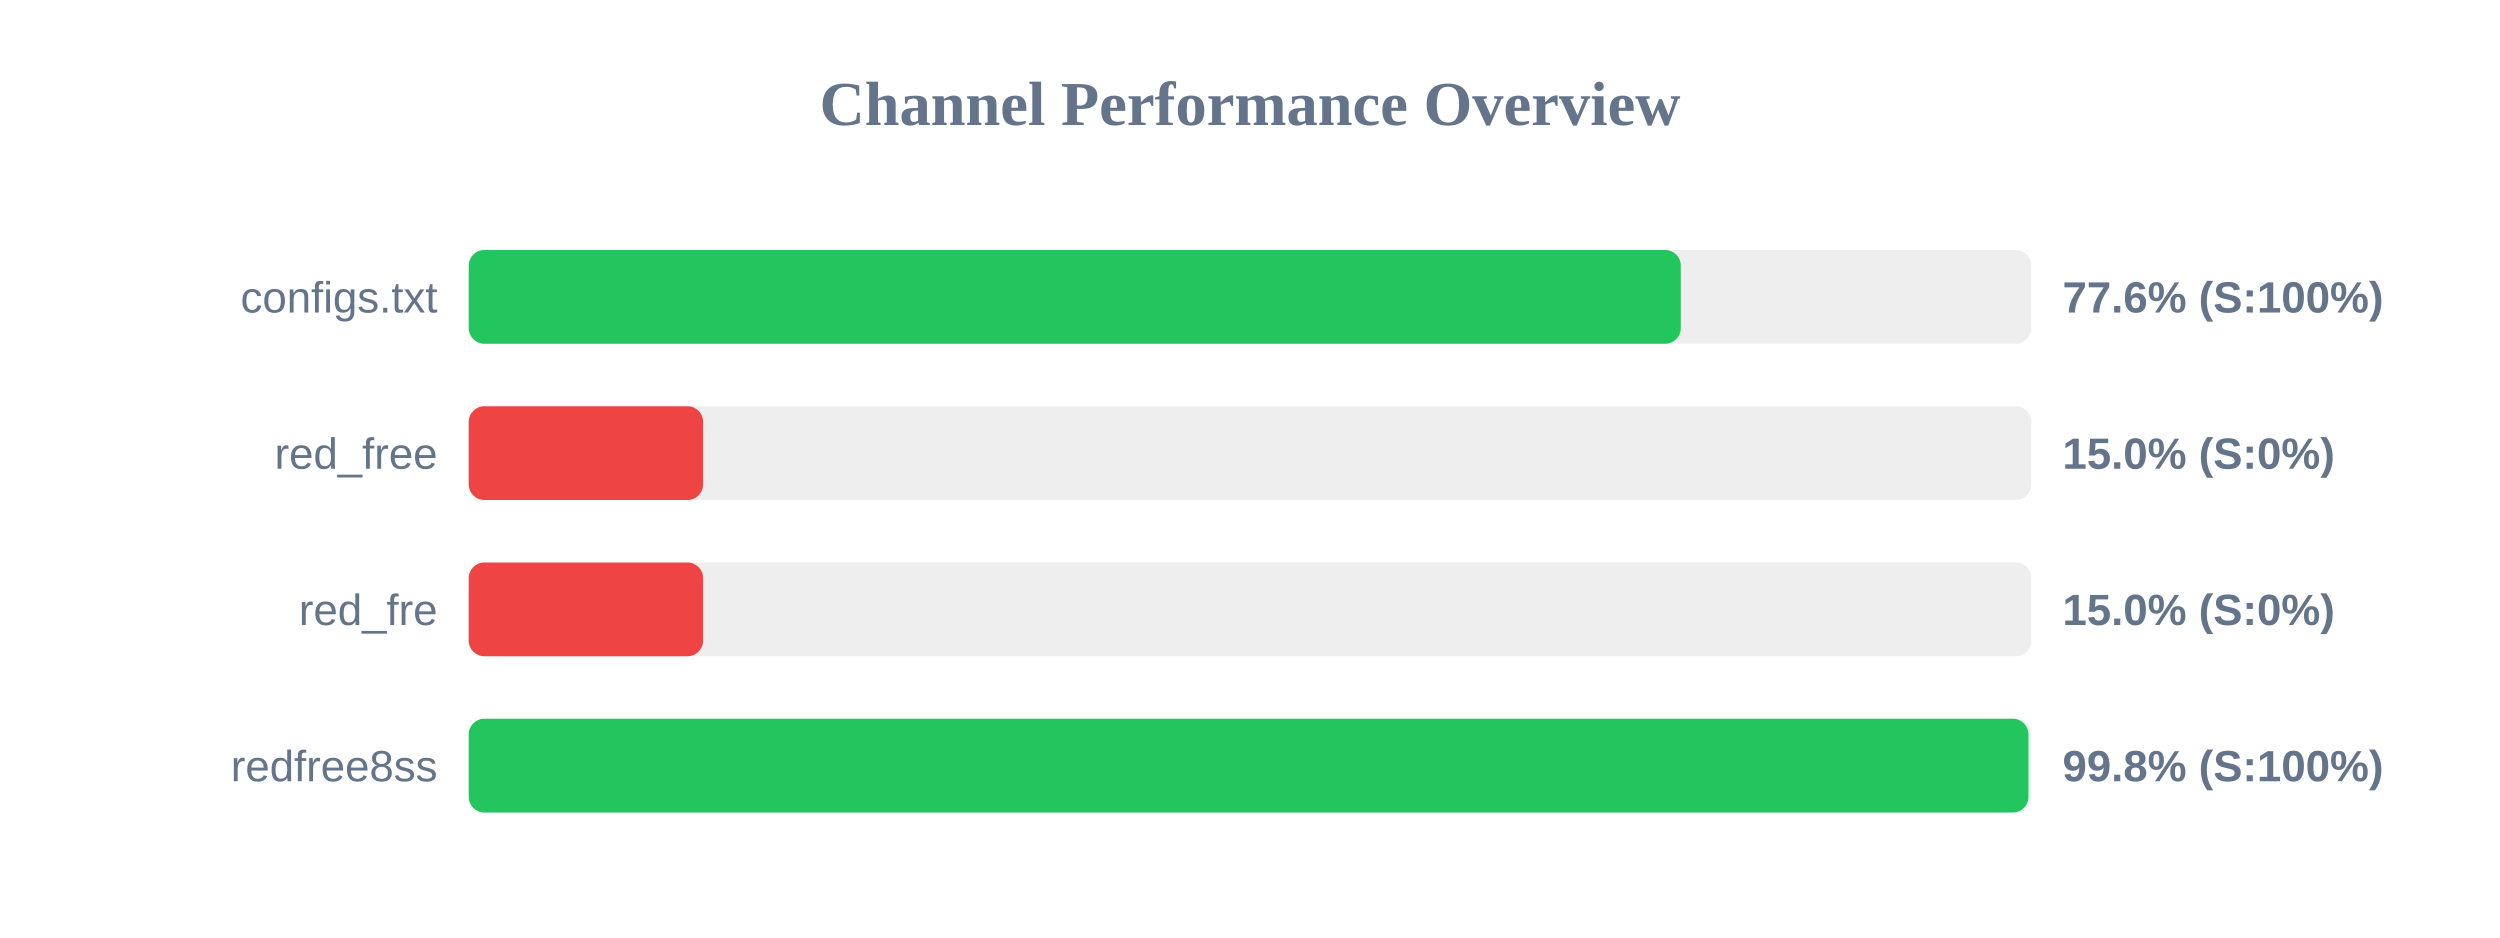
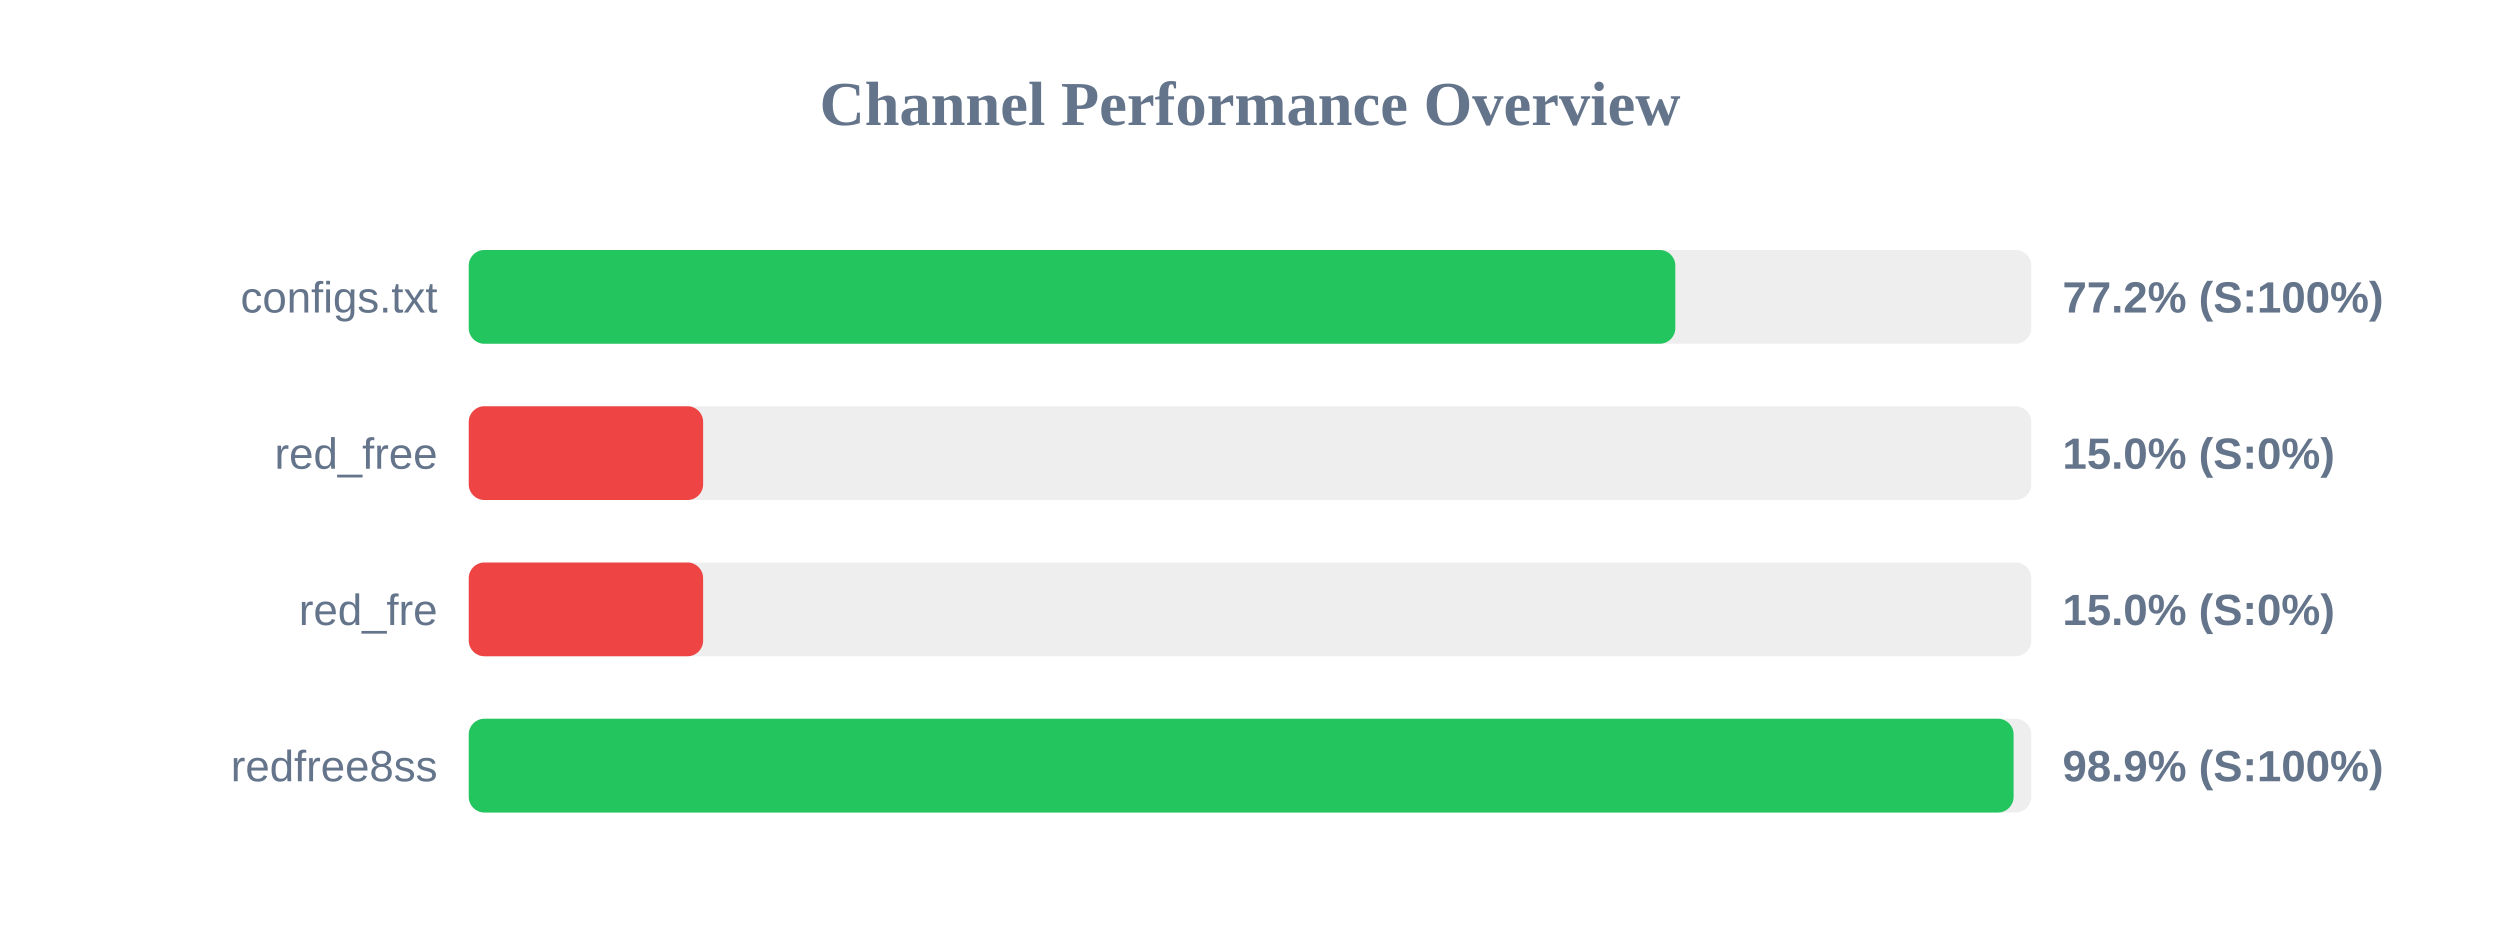
<svg xmlns="http://www.w3.org/2000/svg" width="800" height="300" version="1.1">
  <style>
        .row { font: 14px Arial; fill: #64748b; }
        .score { font: bold 14px Arial; fill: #64748b; }
    </style>
  <text x="400" y="40" text-anchor="middle" font-size="20px" font-weight="bold" fill="#64748b">Channel Performance Overview</text>
  <rect x="150" y="80" width="500" height="30" fill="#eee" rx="5" />
-   <rect x="150" y="80" width="387.85" height="30" fill="#22c55e" rx="5" />
+   <rect x="150" y="80" width="386.1" height="30" fill="#22c55e" rx="5" />
  <text x="140" y="100" text-anchor="end" class="row">configs.txt</text>
-   <text x="660" y="100" text-anchor="start" class="score">77.6% (S:100%)</text>
+   <text x="660" y="100" text-anchor="start" class="score">77.2% (S:100%)</text>
  <rect x="150" y="130" width="500" height="30" fill="#eee" rx="5" />
  <rect x="150" y="130" width="75.0" height="30" fill="#ef4444" rx="5" />
  <text x="140" y="150" text-anchor="end" class="row">red_free</text>
  <text x="660" y="150" text-anchor="start" class="score">15.0% (S:0%)</text>
  <rect x="150" y="180" width="500" height="30" fill="#eee" rx="5" />
  <rect x="150" y="180" width="75.0" height="30" fill="#ef4444" rx="5" />
  <text x="140" y="200" text-anchor="end" class="row">red_fre</text>
  <text x="660" y="200" text-anchor="start" class="score">15.0% (S:0%)</text>
  <rect x="150" y="230" width="500" height="30" fill="#eee" rx="5" />
-   <rect x="150" y="230" width="499.1" height="30" fill="#22c55e" rx="5" />
+   <rect x="150" y="230" width="494.35" height="30" fill="#22c55e" rx="5" />
  <text x="140" y="250" text-anchor="end" class="row">redfree8ss</text>
-   <text x="660" y="250" text-anchor="start" class="score">99.8% (S:100%)</text>
+   <text x="660" y="250" text-anchor="start" class="score">98.9% (S:100%)</text>
</svg>
